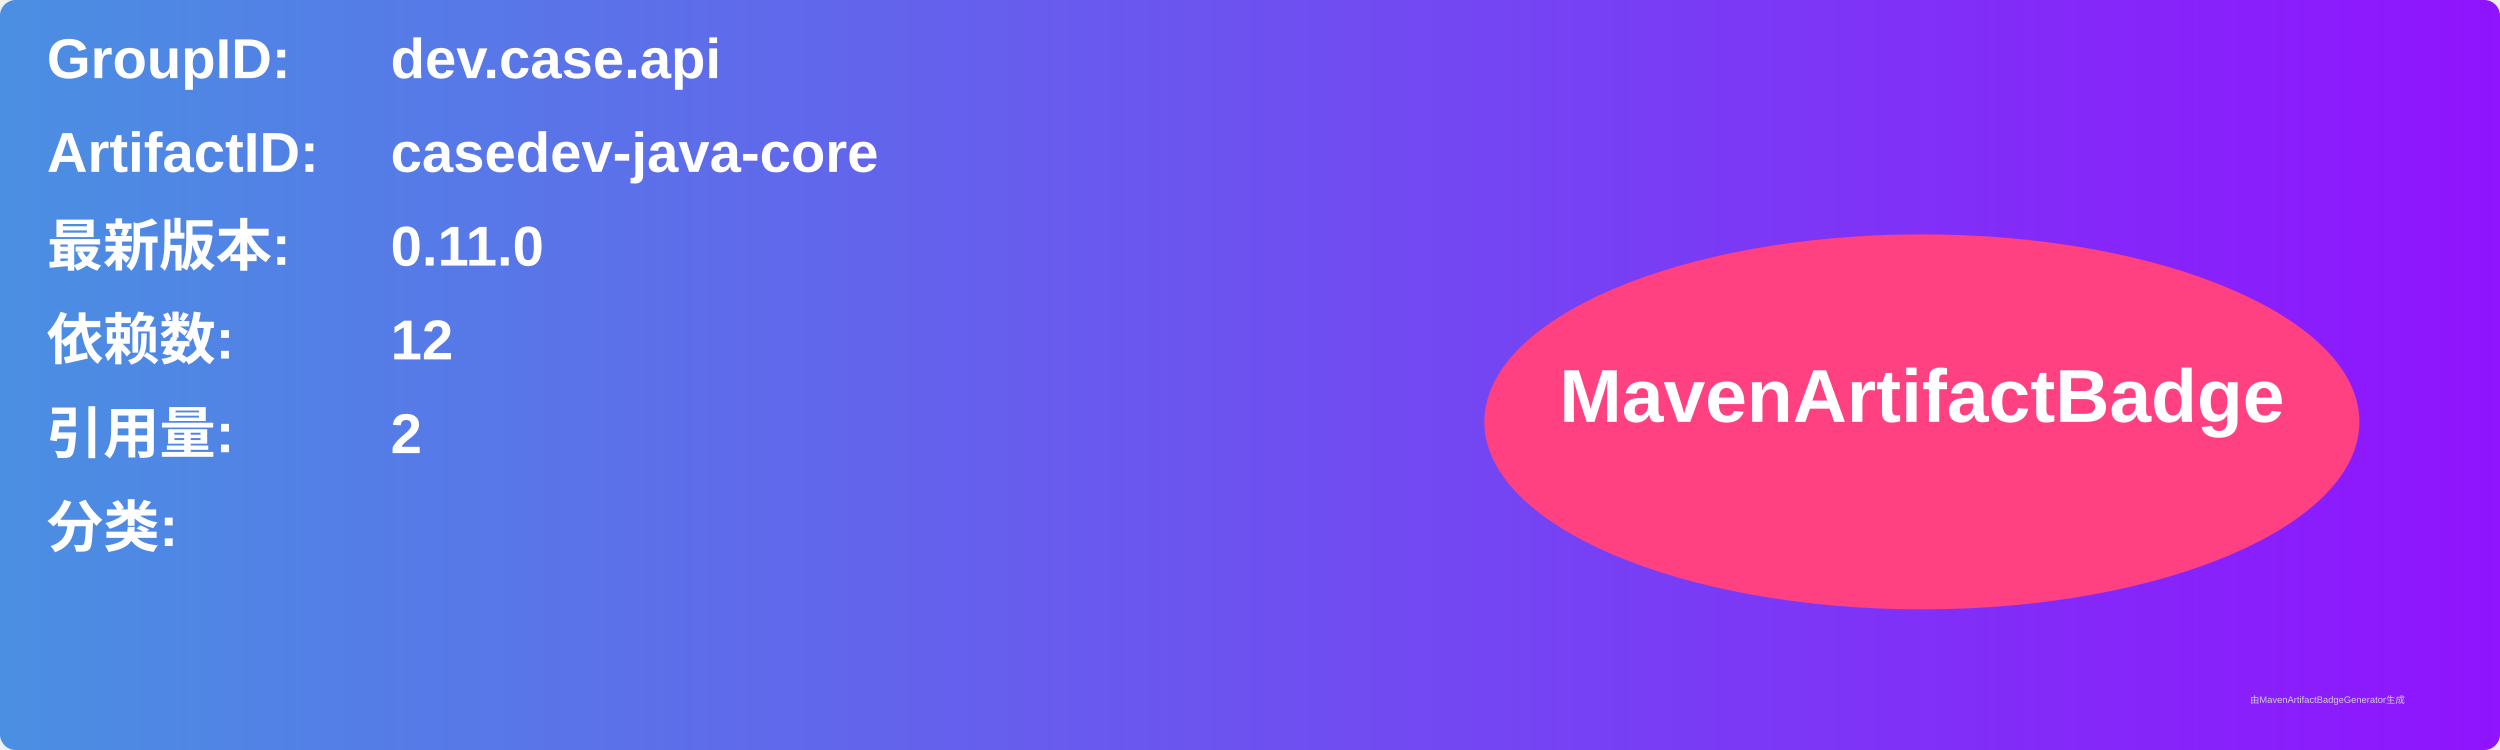
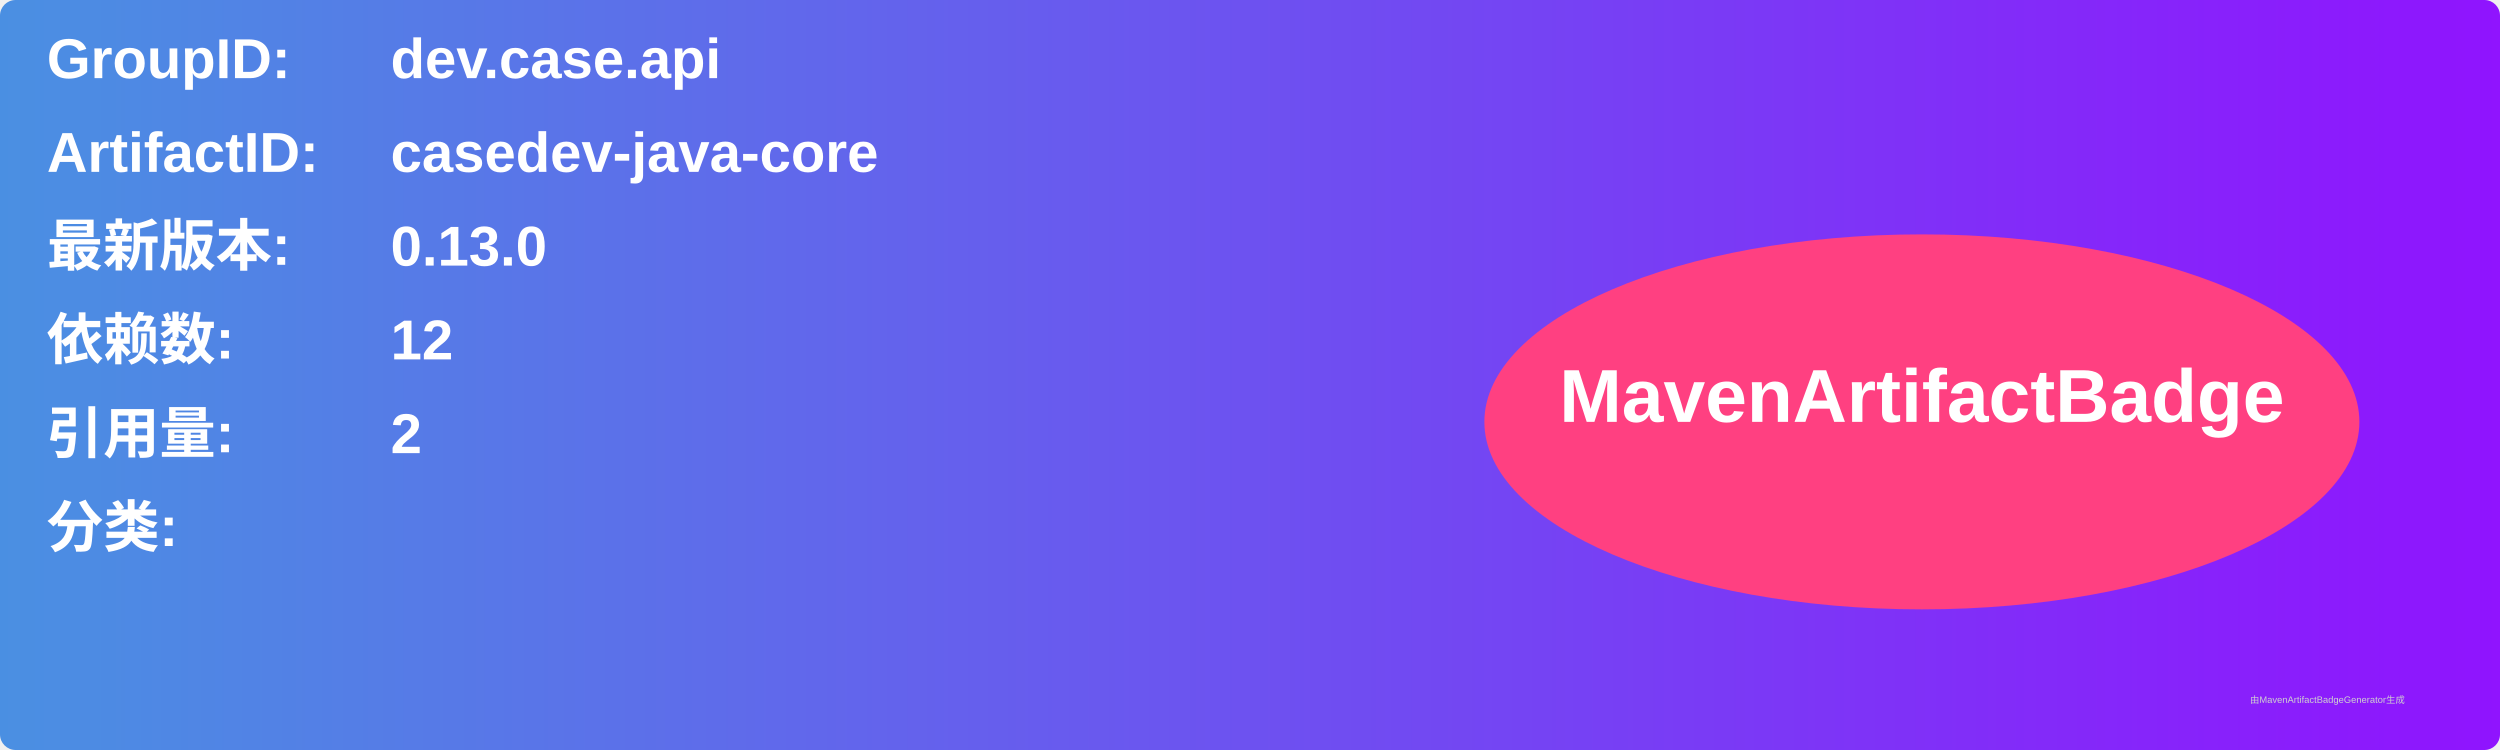
<svg xmlns="http://www.w3.org/2000/svg" width="800" height="240" viewBox="0 0 800 240">
  <linearGradient id="grad" x1="0%" y1="0%" x2="100%" y2="0%">
    <stop offset="0%" stop-color="#4a90e2" />
    <stop offset="100%" stop-color="#9013fe" />
  </linearGradient>
  <rect width="100%" height="100%" rx="5" ry="5" fill="url(#grad)" />
  <g transform="translate(15, 15)">
    <text x="0" y="10" font-family="Arial" font-size="18" fill="white" font-weight="bold" width="260">GroupID:</text>
    <text x="110" y="10" font-family="Arial" font-size="18" fill="white" font-weight="bold" width="460">dev.case.api</text>
    <text x="0" y="40" font-family="Arial" font-size="18" fill="white" font-weight="bold" width="260">ArtifactID:</text>
    <text x="110" y="40" font-family="Arial" font-size="18" fill="white" font-weight="bold" width="460">casedev-java-core</text>
    <text x="0" y="70" font-family="Arial" font-size="18" fill="white" font-weight="bold">最新版本:</text>
    <text x="110" y="70" font-family="Arial" font-size="18" fill="white" font-weight="bold">
-       <tspan font-weight="bold">0.11.0</tspan>
+       <tspan font-weight="bold">0.13.0</tspan>
    </text>
    <text x="0" y="100" font-family="Arial" font-size="18" fill="white" font-weight="bold">依赖数: </text>
    <text x="110" y="100" font-family="Arial" font-size="18" fill="white">
      <tspan font-weight="bold">12</tspan>
    </text>
    <text x="0" y="130" font-family="Arial" font-size="18" fill="white" font-weight="bold">引用量: </text>
    <text x="110" y="130" font-family="Arial" font-size="18" fill="white">
      <tspan font-weight="bold">2</tspan>
    </text>
    <text x="0" y="160" font-family="Arial" font-size="18" fill="white" font-weight="bold">分类:</text>
    <text x="10" y="190" font-family="Arial" font-size="10" fill="white">
      <tspan font-weight="bold" />
    </text>
    <ellipse cx="600" cy="120" rx="140" ry="60" fill="#ff4081" />
    <text x="600" y="120" text-anchor="middle" font-family="Arial" font-size="24" fill="white" font-weight="bold">MavenArtifactBadge</text>
  </g>
  <text x="720" y="225" font-family="Arial" font-size="3" fill="#d0d0d0">由MavenArtifactBadgeGenerator生成</text>
</svg>
